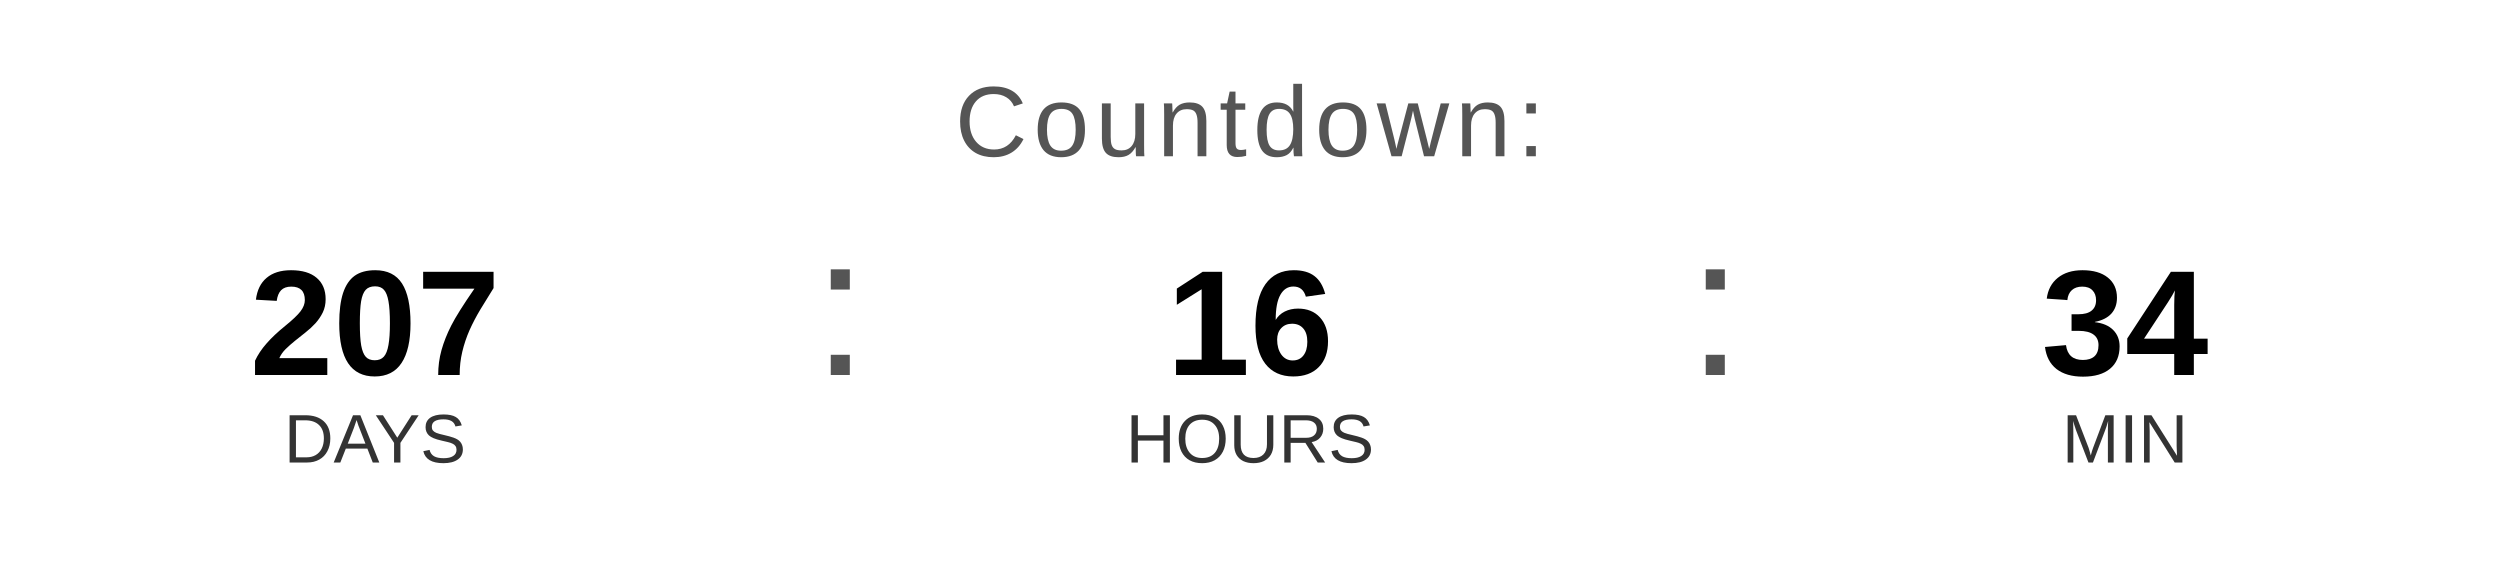
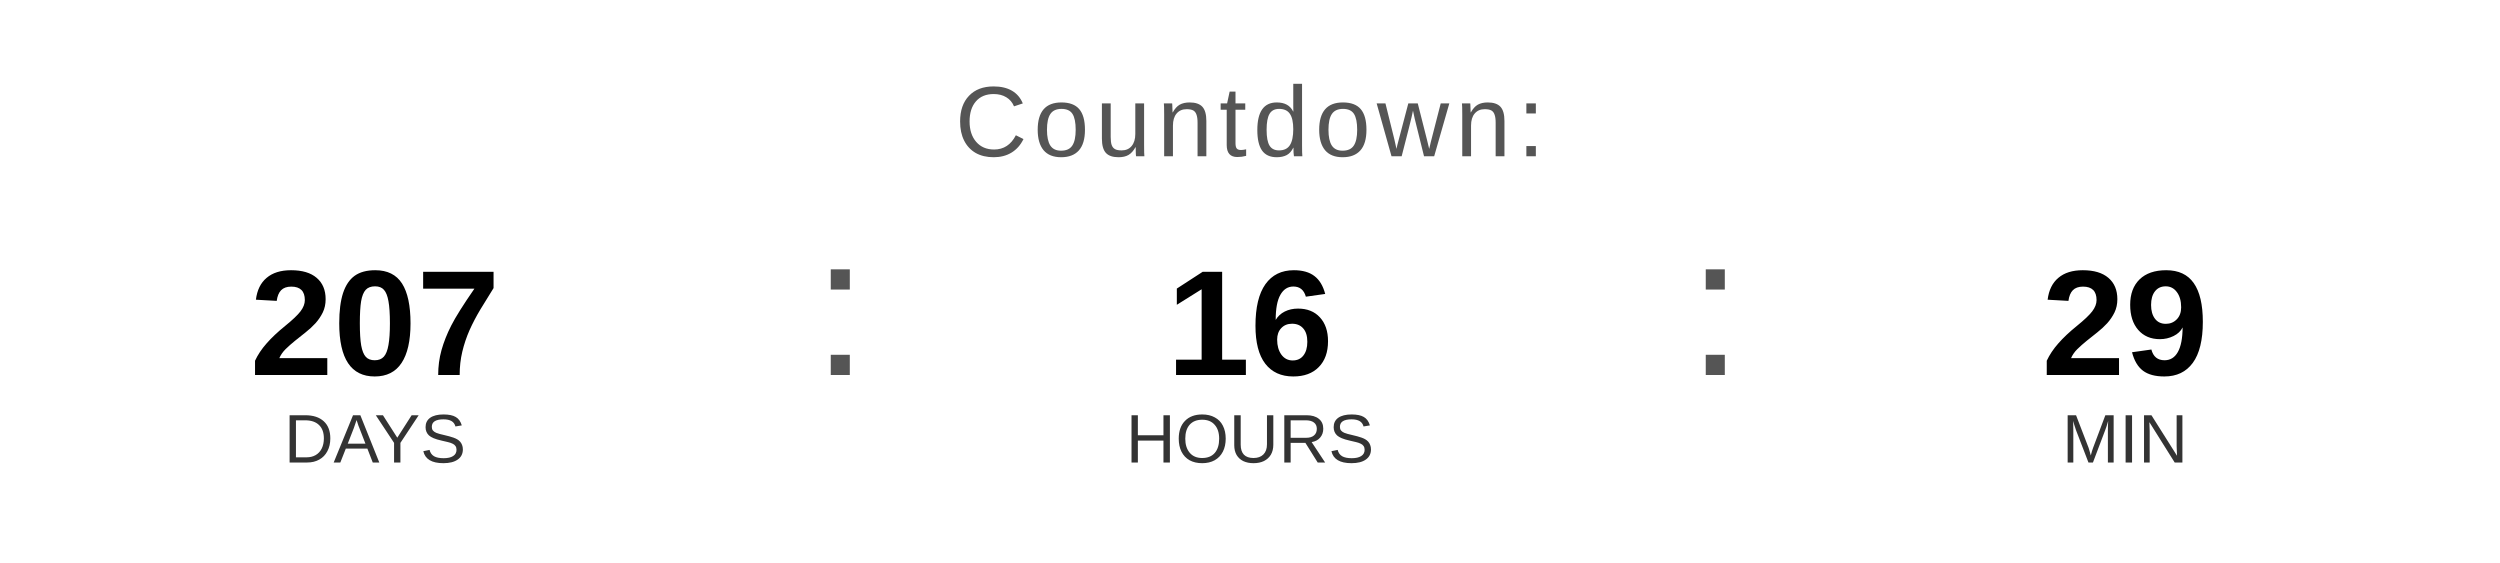
<svg xmlns="http://www.w3.org/2000/svg" width="400" height="90" viewBox="0 0 400 90">
  <text x="200" y="25" font-family="Arial, Helvetica, sans-serif" font-size="16" fill="#555555" text-anchor="middle" letter-spacing="1">
    Countdown:
  </text>
  <text x="60" y="60" font-family="Arial, Helvetica, sans-serif" font-size="24" font-weight="bold" fill="#000000" text-anchor="middle">207</text>
  <text x="60" y="74" font-family="Arial, Helvetica, sans-serif" font-size="11" fill="#333333" text-anchor="middle">DAYS</text>
  <text x="130" y="60" font-family="Arial, sans-serif" font-size="32" fill="#555555">:</text>
  <text x="200" y="60" font-family="Arial, Helvetica, sans-serif" font-size="24" font-weight="bold" fill="#000000" text-anchor="middle">16</text>
  <text x="200" y="74" font-family="Arial, Helvetica, sans-serif" font-size="11" fill="#333333" text-anchor="middle">HOURS</text>
  <text x="270" y="60" font-family="Arial, sans-serif" font-size="32" fill="#555555">:</text>
-   <text x="340" y="60" font-family="Arial, Helvetica, sans-serif" font-size="24" font-weight="bold" fill="#000000" text-anchor="middle">34</text>
+   <text x="340" y="60" font-family="Arial, Helvetica, sans-serif" font-size="24" font-weight="bold" fill="#000000" text-anchor="middle">29</text>
  <text x="340" y="74" font-family="Arial, Helvetica, sans-serif" font-size="11" fill="#333333" text-anchor="middle">MIN</text>
</svg>
